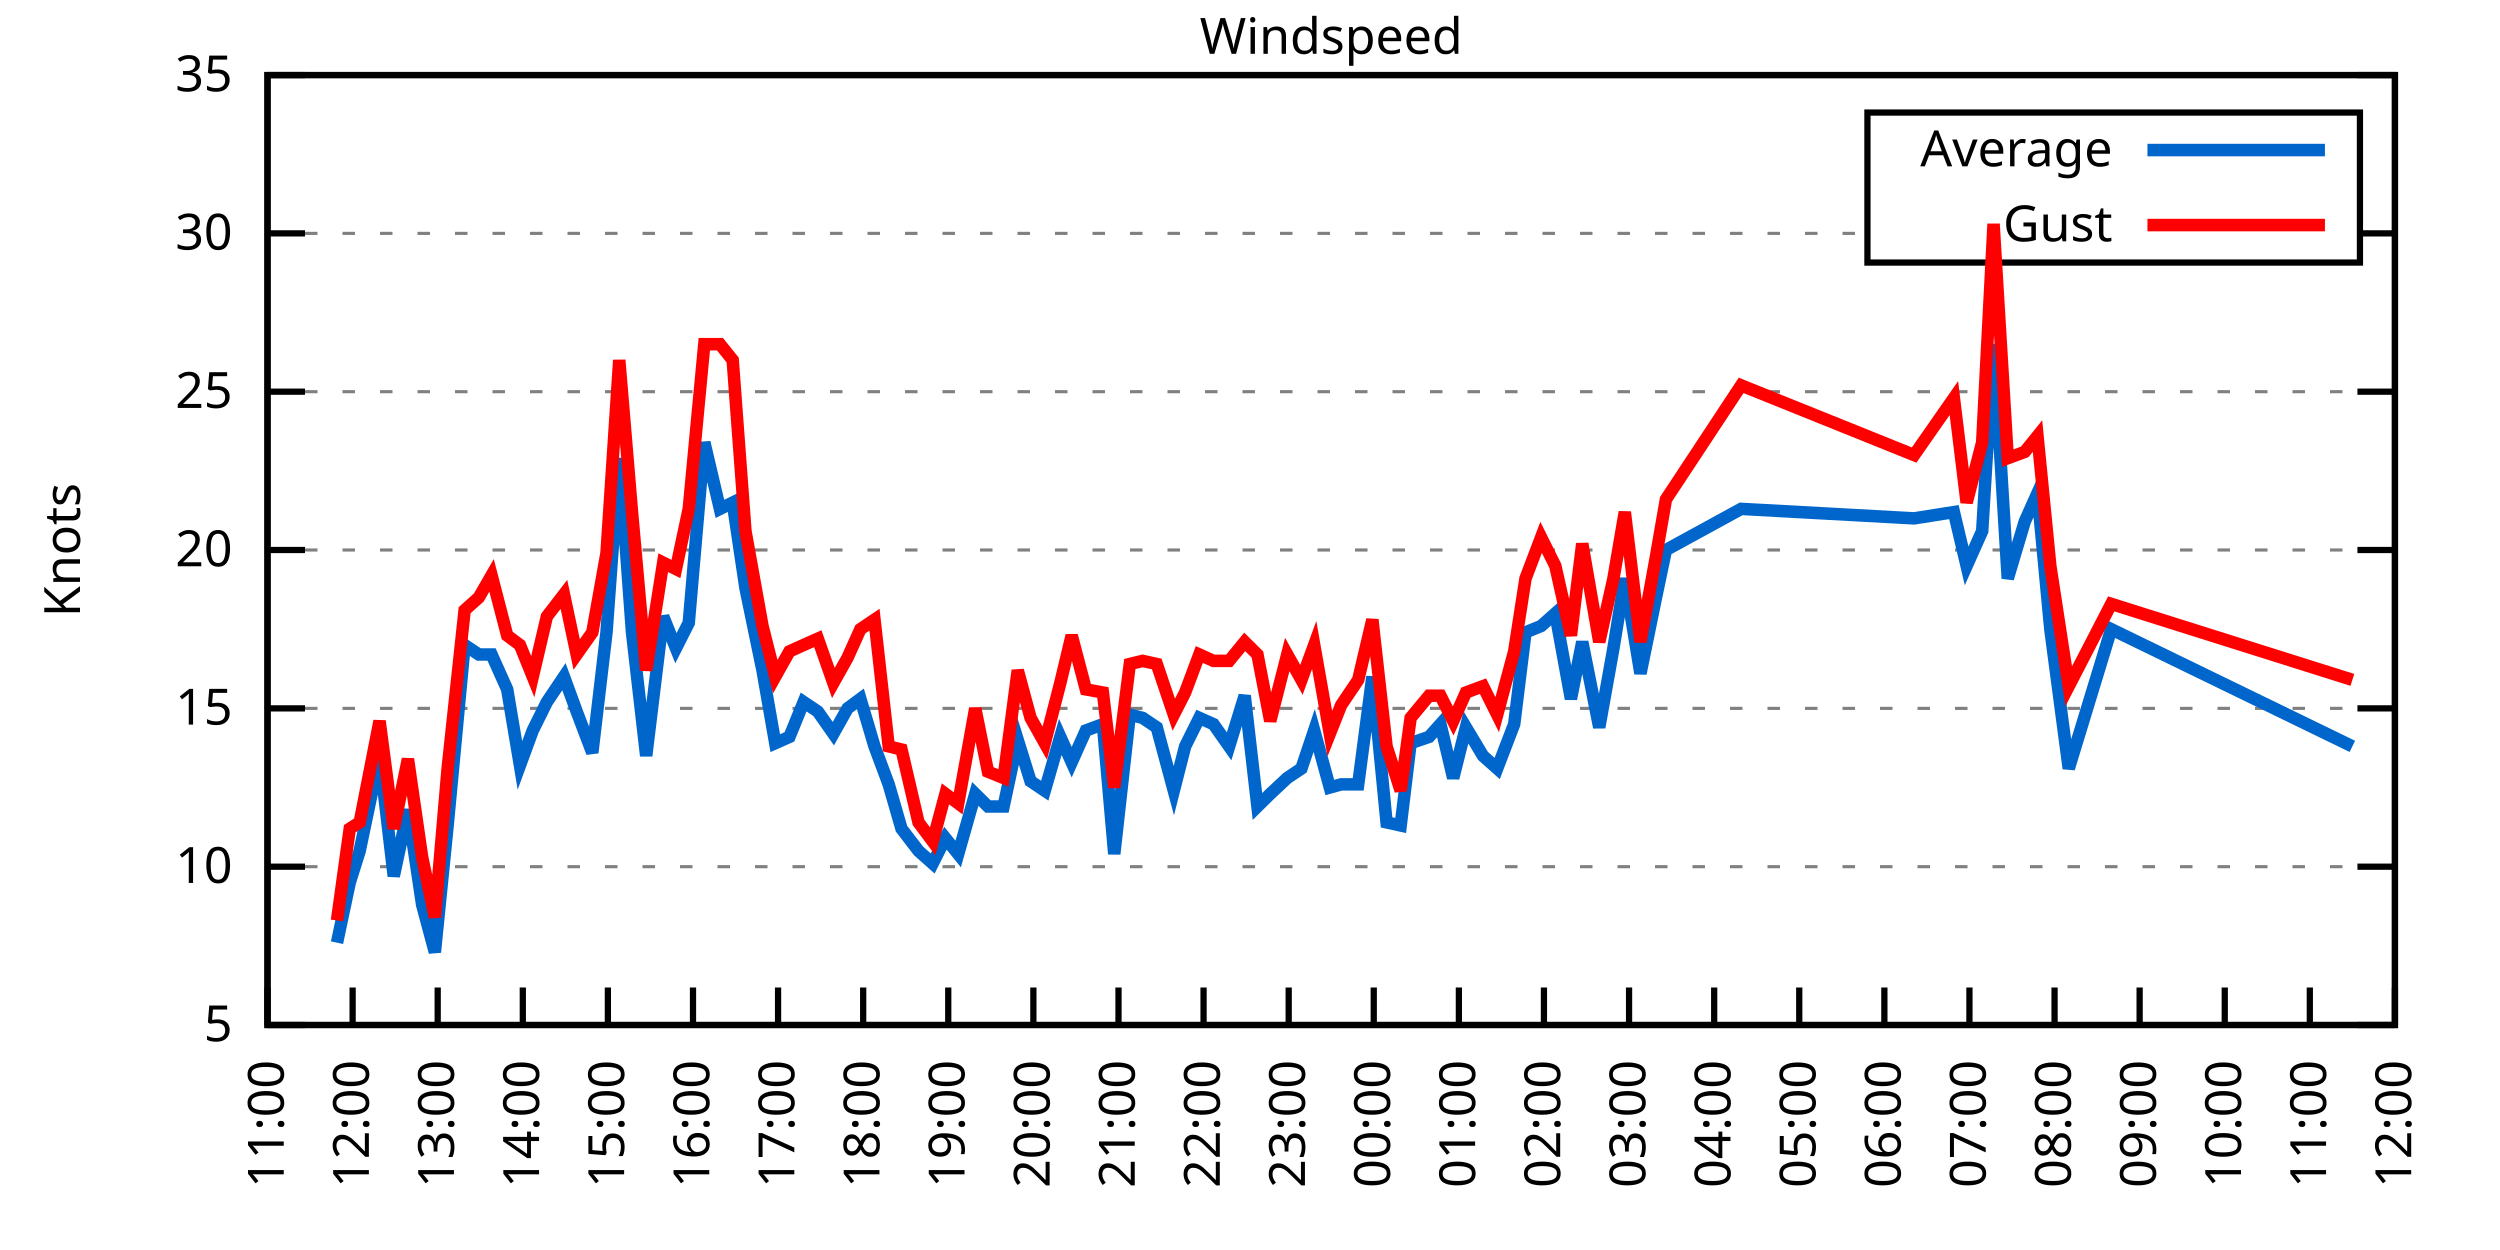
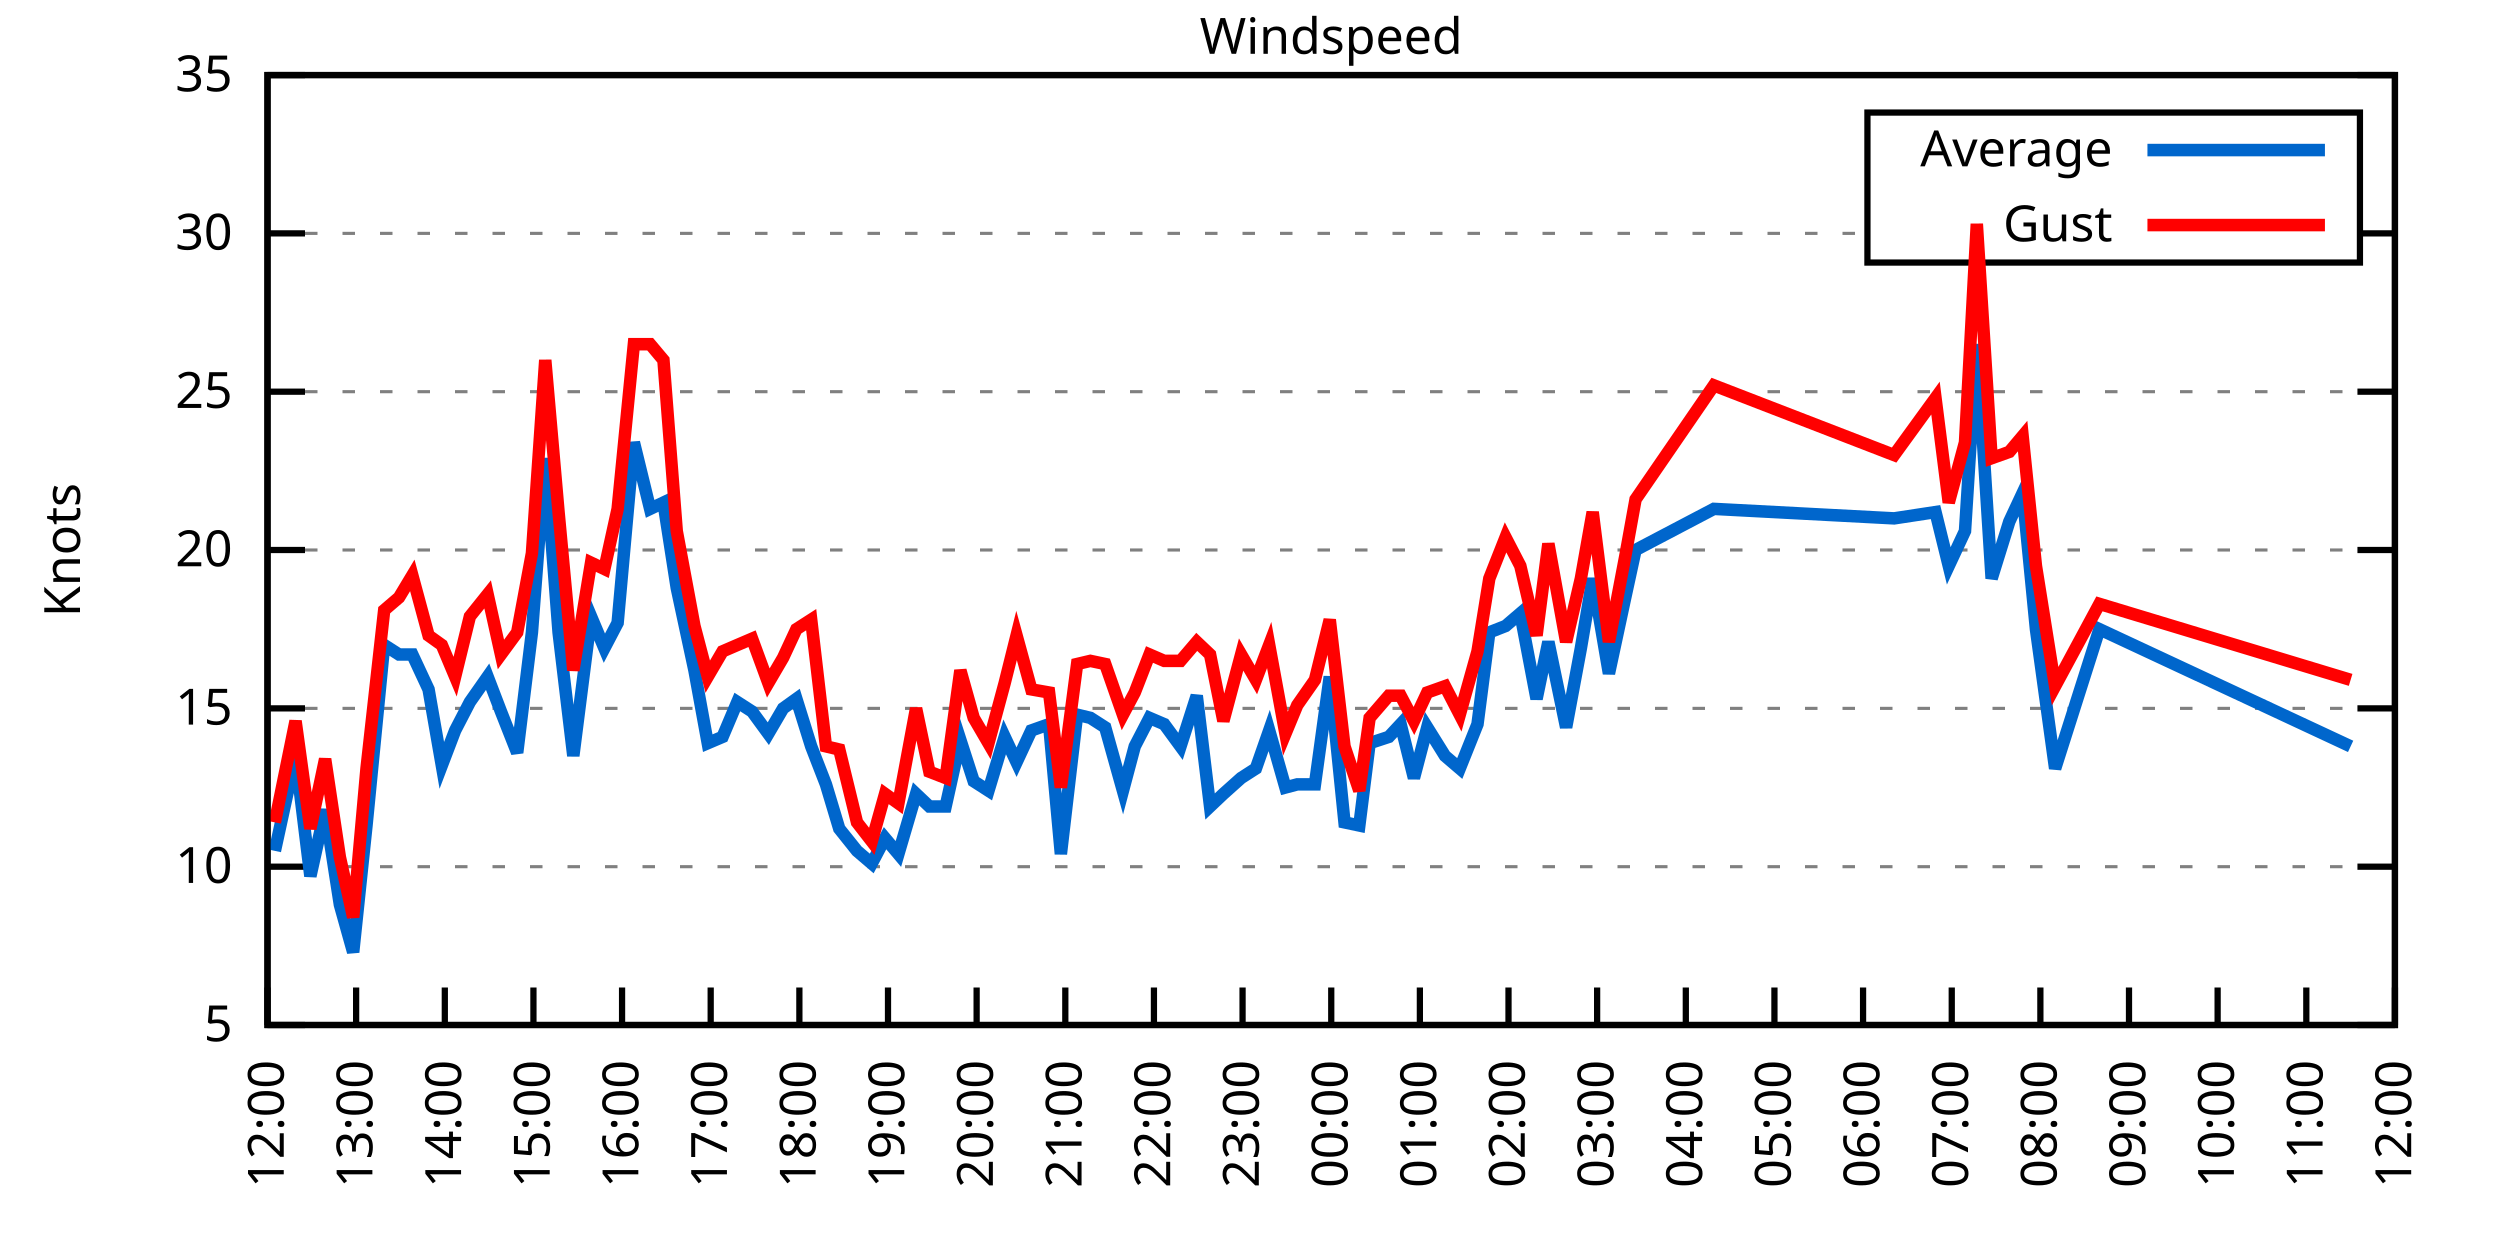
<svg xmlns="http://www.w3.org/2000/svg" xmlns:xlink="http://www.w3.org/1999/xlink" width="400" height="200" viewBox="0 0 400 200">
  <g id="gnuplot_canvas">
    <rect x="0" y="0" width="400" height="200" fill="none" />
    <defs>
      <circle id="gpDot" r="0.5" stroke-width="0.5" stroke="currentColor" />
      <path id="gpPt0" stroke-width="0.333" stroke="currentColor" d="M-1,0 h2 M0,-1 v2" />
      <path id="gpPt1" stroke-width="0.333" stroke="currentColor" d="M-1,-1 L1,1 M1,-1 L-1,1" />
      <path id="gpPt2" stroke-width="0.333" stroke="currentColor" d="M-1,0 L1,0 M0,-1 L0,1 M-1,-1 L1,1 M-1,1 L1,-1" />
      <rect id="gpPt3" stroke-width="0.333" stroke="currentColor" x="-1" y="-1" width="2" height="2" />
      <rect id="gpPt4" stroke-width="0.333" stroke="currentColor" fill="currentColor" x="-1" y="-1" width="2" height="2" />
      <circle id="gpPt5" stroke-width="0.333" stroke="currentColor" cx="0" cy="0" r="1" />
      <use xlink:href="#gpPt5" id="gpPt6" fill="currentColor" stroke="none" />
      <path id="gpPt7" stroke-width="0.333" stroke="currentColor" d="M0,-1.33 L-1.33,0.67 L1.33,0.67 z" />
      <use xlink:href="#gpPt7" id="gpPt8" fill="currentColor" stroke="none" />
      <use xlink:href="#gpPt7" id="gpPt9" stroke="currentColor" transform="rotate(180)" />
      <use xlink:href="#gpPt9" id="gpPt10" fill="currentColor" stroke="none" />
      <use xlink:href="#gpPt3" id="gpPt11" stroke="currentColor" transform="rotate(45)" />
      <use xlink:href="#gpPt11" id="gpPt12" fill="currentColor" stroke="none" />
      <path id="gpPt13" stroke-width="0.333" stroke="currentColor" d="M0,1.330 L1.265,0.411 L0.782,-1.067 L-0.782,-1.076 L-1.265,0.411 z" />
      <use xlink:href="#gpPt13" id="gpPt14" fill="currentColor" stroke="none" />
      <filter id="textbox" filterUnits="objectBoundingBox" x="0" y="0" height="1" width="1">
        <feFlood flood-color="white" flood-opacity="1" result="bgnd" />
        <feComposite in="SourceGraphic" in2="bgnd" operator="atop" />
      </filter>
      <filter id="greybox" filterUnits="objectBoundingBox" x="0" y="0" height="1" width="1">
        <feFlood flood-color="lightgrey" flood-opacity="1" result="grey" />
        <feComposite in="SourceGraphic" in2="grey" operator="atop" />
      </filter>
    </defs>
    <g fill="none" color="white" stroke="currentColor" stroke-width="1.00" stroke-linecap="butt" stroke-linejoin="miter">
</g>
    <g fill="none" color="black" stroke="currentColor" stroke-width="1.00" stroke-linecap="butt" stroke-linejoin="miter">
      <g stroke="none" shape-rendering="crispEdges">
        <polygon fill="rgb(255, 255, 255)" points="42.80,164.00 383.18,164.00 383.18,12.02 42.80,12.02 " />
      </g>
    </g>
    <g fill="none" color="black" stroke="currentColor" stroke-width="1.00" stroke-linecap="butt" stroke-linejoin="miter">
</g>
    <g fill="none" color="black" stroke="black" stroke-width="0.50" stroke-linecap="butt" stroke-linejoin="miter">
</g>
    <g fill="none" color="gray" stroke="currentColor" stroke-width="0.50" stroke-linecap="butt" stroke-linejoin="miter">
      <path stroke="gray" stroke-dasharray="2,4" class="gridline" d="M42.80,164.00 L383.19,164.00  " />
    </g>
    <g fill="none" color="gray" stroke="gray" stroke-width="1.00" stroke-linecap="butt" stroke-linejoin="miter">
</g>
    <g fill="none" color="black" stroke="currentColor" stroke-width="1.00" stroke-linecap="butt" stroke-linejoin="miter">
      <path stroke="black" d="M42.80,164.00 L48.80,164.00 M383.19,164.00 L377.19,164.00  " />
      <g transform="translate(37.20,166.60)" stroke="none" fill="black" font-family="Sans" font-size="8.00" text-anchor="end">
        <text>
          <tspan font-family="Sans"> 5</tspan>
        </text>
      </g>
    </g>
    <g fill="none" color="black" stroke="currentColor" stroke-width="1.00" stroke-linecap="butt" stroke-linejoin="miter">
</g>
    <g fill="none" color="black" stroke="black" stroke-width="0.50" stroke-linecap="butt" stroke-linejoin="miter">
</g>
    <g fill="none" color="gray" stroke="currentColor" stroke-width="0.50" stroke-linecap="butt" stroke-linejoin="miter">
      <path stroke="gray" stroke-dasharray="2,4" class="gridline" d="M42.80,138.67 L383.19,138.67  " />
    </g>
    <g fill="none" color="gray" stroke="gray" stroke-width="1.00" stroke-linecap="butt" stroke-linejoin="miter">
</g>
    <g fill="none" color="black" stroke="currentColor" stroke-width="1.00" stroke-linecap="butt" stroke-linejoin="miter">
      <path stroke="black" d="M42.80,138.67 L48.80,138.67 M383.19,138.67 L377.19,138.67  " />
      <g transform="translate(37.20,141.27)" stroke="none" fill="black" font-family="Sans" font-size="8.00" text-anchor="end">
        <text>
          <tspan font-family="Sans"> 10</tspan>
        </text>
      </g>
    </g>
    <g fill="none" color="black" stroke="currentColor" stroke-width="1.00" stroke-linecap="butt" stroke-linejoin="miter">
</g>
    <g fill="none" color="black" stroke="black" stroke-width="0.50" stroke-linecap="butt" stroke-linejoin="miter">
</g>
    <g fill="none" color="gray" stroke="currentColor" stroke-width="0.50" stroke-linecap="butt" stroke-linejoin="miter">
      <path stroke="gray" stroke-dasharray="2,4" class="gridline" d="M42.80,113.34 L383.19,113.34  " />
    </g>
    <g fill="none" color="gray" stroke="gray" stroke-width="1.00" stroke-linecap="butt" stroke-linejoin="miter">
</g>
    <g fill="none" color="black" stroke="currentColor" stroke-width="1.00" stroke-linecap="butt" stroke-linejoin="miter">
      <path stroke="black" d="M42.80,113.34 L48.80,113.34 M383.19,113.34 L377.19,113.34  " />
      <g transform="translate(37.20,115.94)" stroke="none" fill="black" font-family="Sans" font-size="8.00" text-anchor="end">
        <text>
          <tspan font-family="Sans"> 15</tspan>
        </text>
      </g>
    </g>
    <g fill="none" color="black" stroke="currentColor" stroke-width="1.00" stroke-linecap="butt" stroke-linejoin="miter">
</g>
    <g fill="none" color="black" stroke="black" stroke-width="0.50" stroke-linecap="butt" stroke-linejoin="miter">
</g>
    <g fill="none" color="gray" stroke="currentColor" stroke-width="0.50" stroke-linecap="butt" stroke-linejoin="miter">
      <path stroke="gray" stroke-dasharray="2,4" class="gridline" d="M42.80,88.00 L383.19,88.00  " />
    </g>
    <g fill="none" color="gray" stroke="gray" stroke-width="1.00" stroke-linecap="butt" stroke-linejoin="miter">
</g>
    <g fill="none" color="black" stroke="currentColor" stroke-width="1.00" stroke-linecap="butt" stroke-linejoin="miter">
      <path stroke="black" d="M42.80,88.00 L48.80,88.00 M383.19,88.00 L377.19,88.00  " />
      <g transform="translate(37.20,90.60)" stroke="none" fill="black" font-family="Sans" font-size="8.00" text-anchor="end">
        <text>
          <tspan font-family="Sans"> 20</tspan>
        </text>
      </g>
    </g>
    <g fill="none" color="black" stroke="currentColor" stroke-width="1.00" stroke-linecap="butt" stroke-linejoin="miter">
</g>
    <g fill="none" color="black" stroke="black" stroke-width="0.50" stroke-linecap="butt" stroke-linejoin="miter">
</g>
    <g fill="none" color="gray" stroke="currentColor" stroke-width="0.50" stroke-linecap="butt" stroke-linejoin="miter">
      <path stroke="gray" stroke-dasharray="2,4" class="gridline" d="M42.80,62.67 L383.19,62.67  " />
    </g>
    <g fill="none" color="gray" stroke="gray" stroke-width="1.00" stroke-linecap="butt" stroke-linejoin="miter">
</g>
    <g fill="none" color="black" stroke="currentColor" stroke-width="1.00" stroke-linecap="butt" stroke-linejoin="miter">
      <path stroke="black" d="M42.80,62.67 L48.80,62.67 M383.19,62.67 L377.19,62.67  " />
      <g transform="translate(37.20,65.27)" stroke="none" fill="black" font-family="Sans" font-size="8.00" text-anchor="end">
        <text>
          <tspan font-family="Sans"> 25</tspan>
        </text>
      </g>
    </g>
    <g fill="none" color="black" stroke="currentColor" stroke-width="1.00" stroke-linecap="butt" stroke-linejoin="miter">
</g>
    <g fill="none" color="black" stroke="black" stroke-width="0.50" stroke-linecap="butt" stroke-linejoin="miter">
</g>
    <g fill="none" color="gray" stroke="currentColor" stroke-width="0.50" stroke-linecap="butt" stroke-linejoin="miter">
      <path stroke="gray" stroke-dasharray="2,4" class="gridline" d="M42.80,37.34 L298.79,37.34 M377.59,37.34 L383.19,37.34  " />
    </g>
    <g fill="none" color="gray" stroke="gray" stroke-width="1.00" stroke-linecap="butt" stroke-linejoin="miter">
</g>
    <g fill="none" color="black" stroke="currentColor" stroke-width="1.00" stroke-linecap="butt" stroke-linejoin="miter">
      <path stroke="black" d="M42.80,37.34 L48.80,37.34 M383.19,37.34 L377.19,37.34  " />
      <g transform="translate(37.20,39.94)" stroke="none" fill="black" font-family="Sans" font-size="8.00" text-anchor="end">
        <text>
          <tspan font-family="Sans"> 30</tspan>
        </text>
      </g>
    </g>
    <g fill="none" color="black" stroke="currentColor" stroke-width="1.00" stroke-linecap="butt" stroke-linejoin="miter">
</g>
    <g fill="none" color="black" stroke="black" stroke-width="0.50" stroke-linecap="butt" stroke-linejoin="miter">
</g>
    <g fill="none" color="gray" stroke="currentColor" stroke-width="0.50" stroke-linecap="butt" stroke-linejoin="miter">
      <path stroke="gray" stroke-dasharray="2,4" class="gridline" d="M42.80,12.01 L383.19,12.01  " />
    </g>
    <g fill="none" color="gray" stroke="gray" stroke-width="1.00" stroke-linecap="butt" stroke-linejoin="miter">
</g>
    <g fill="none" color="black" stroke="currentColor" stroke-width="1.00" stroke-linecap="butt" stroke-linejoin="miter">
      <path stroke="black" d="M42.80,12.01 L48.80,12.01 M383.19,12.01 L377.19,12.01  " />
      <g transform="translate(37.20,14.61)" stroke="none" fill="black" font-family="Sans" font-size="8.00" text-anchor="end">
        <text>
          <tspan font-family="Sans"> 35</tspan>
        </text>
      </g>
    </g>
    <g fill="none" color="black" stroke="currentColor" stroke-width="1.00" stroke-linecap="butt" stroke-linejoin="miter">
      <path stroke="black" d="M42.80,164.00 L42.80,158.00  " />
      <g transform="translate(45.40,169.60) rotate(270.00)" stroke="none" fill="black" font-family="Sans" font-size="8.00" text-anchor="end">
        <text>
-           <tspan font-family="Sans">11:00</tspan>
-         </text>
-       </g>
-     </g>
-     <g fill="none" color="black" stroke="currentColor" stroke-width="1.00" stroke-linecap="butt" stroke-linejoin="miter">
-       <path stroke="black" d="M56.42,164.00 L56.42,158.00  " />
-       <g transform="translate(59.02,169.60) rotate(270.00)" stroke="none" fill="black" font-family="Sans" font-size="8.00" text-anchor="end">
-         <text>
          <tspan font-family="Sans">12:00</tspan>
        </text>
      </g>
    </g>
    <g fill="none" color="black" stroke="currentColor" stroke-width="1.00" stroke-linecap="butt" stroke-linejoin="miter">
-       <path stroke="black" d="M70.03,164.00 L70.03,158.00  " />
-       <g transform="translate(72.63,169.60) rotate(270.00)" stroke="none" fill="black" font-family="Sans" font-size="8.00" text-anchor="end">
+       <path stroke="black" d="M56.98,164.00 L56.98,158.00  " />
+       <g transform="translate(59.58,169.60) rotate(270.00)" stroke="none" fill="black" font-family="Sans" font-size="8.00" text-anchor="end">
        <text>
          <tspan font-family="Sans">13:00</tspan>
        </text>
      </g>
    </g>
    <g fill="none" color="black" stroke="currentColor" stroke-width="1.00" stroke-linecap="butt" stroke-linejoin="miter">
-       <path stroke="black" d="M83.65,164.00 L83.65,158.00  " />
-       <g transform="translate(86.25,169.60) rotate(270.00)" stroke="none" fill="black" font-family="Sans" font-size="8.00" text-anchor="end">
+       <path stroke="black" d="M71.17,164.00 L71.17,158.00  " />
+       <g transform="translate(73.77,169.60) rotate(270.00)" stroke="none" fill="black" font-family="Sans" font-size="8.00" text-anchor="end">
        <text>
          <tspan font-family="Sans">14:00</tspan>
        </text>
      </g>
    </g>
    <g fill="none" color="black" stroke="currentColor" stroke-width="1.00" stroke-linecap="butt" stroke-linejoin="miter">
-       <path stroke="black" d="M97.26,164.00 L97.26,158.00  " />
-       <g transform="translate(99.86,169.60) rotate(270.00)" stroke="none" fill="black" font-family="Sans" font-size="8.00" text-anchor="end">
+       <path stroke="black" d="M85.35,164.00 L85.35,158.00  " />
+       <g transform="translate(87.95,169.60) rotate(270.00)" stroke="none" fill="black" font-family="Sans" font-size="8.00" text-anchor="end">
        <text>
          <tspan font-family="Sans">15:00</tspan>
        </text>
      </g>
    </g>
    <g fill="none" color="black" stroke="currentColor" stroke-width="1.00" stroke-linecap="butt" stroke-linejoin="miter">
-       <path stroke="black" d="M110.88,164.00 L110.88,158.00  " />
-       <g transform="translate(113.48,169.60) rotate(270.00)" stroke="none" fill="black" font-family="Sans" font-size="8.00" text-anchor="end">
+       <path stroke="black" d="M99.53,164.00 L99.53,158.00  " />
+       <g transform="translate(102.13,169.60) rotate(270.00)" stroke="none" fill="black" font-family="Sans" font-size="8.00" text-anchor="end">
        <text>
          <tspan font-family="Sans">16:00</tspan>
        </text>
      </g>
    </g>
    <g fill="none" color="black" stroke="currentColor" stroke-width="1.00" stroke-linecap="butt" stroke-linejoin="miter">
-       <path stroke="black" d="M124.49,164.00 L124.49,158.00  " />
-       <g transform="translate(127.09,169.60) rotate(270.00)" stroke="none" fill="black" font-family="Sans" font-size="8.00" text-anchor="end">
+       <path stroke="black" d="M113.71,164.00 L113.71,158.00  " />
+       <g transform="translate(116.31,169.60) rotate(270.00)" stroke="none" fill="black" font-family="Sans" font-size="8.00" text-anchor="end">
        <text>
          <tspan font-family="Sans">17:00</tspan>
        </text>
      </g>
    </g>
    <g fill="none" color="black" stroke="currentColor" stroke-width="1.00" stroke-linecap="butt" stroke-linejoin="miter">
-       <path stroke="black" d="M138.11,164.00 L138.11,158.00  " />
-       <g transform="translate(140.71,169.60) rotate(270.00)" stroke="none" fill="black" font-family="Sans" font-size="8.00" text-anchor="end">
+       <path stroke="black" d="M127.90,164.00 L127.90,158.00  " />
+       <g transform="translate(130.50,169.60) rotate(270.00)" stroke="none" fill="black" font-family="Sans" font-size="8.00" text-anchor="end">
        <text>
          <tspan font-family="Sans">18:00</tspan>
        </text>
      </g>
    </g>
    <g fill="none" color="black" stroke="currentColor" stroke-width="1.00" stroke-linecap="butt" stroke-linejoin="miter">
-       <path stroke="black" d="M151.72,164.00 L151.72,158.00  " />
-       <g transform="translate(154.32,169.60) rotate(270.00)" stroke="none" fill="black" font-family="Sans" font-size="8.00" text-anchor="end">
+       <path stroke="black" d="M142.08,164.00 L142.08,158.00  " />
+       <g transform="translate(144.68,169.60) rotate(270.00)" stroke="none" fill="black" font-family="Sans" font-size="8.00" text-anchor="end">
        <text>
          <tspan font-family="Sans">19:00</tspan>
        </text>
      </g>
    </g>
    <g fill="none" color="black" stroke="currentColor" stroke-width="1.00" stroke-linecap="butt" stroke-linejoin="miter">
-       <path stroke="black" d="M165.34,164.00 L165.34,158.00  " />
-       <g transform="translate(167.94,169.60) rotate(270.00)" stroke="none" fill="black" font-family="Sans" font-size="8.00" text-anchor="end">
+       <path stroke="black" d="M156.26,164.00 L156.26,158.00  " />
+       <g transform="translate(158.86,169.60) rotate(270.00)" stroke="none" fill="black" font-family="Sans" font-size="8.00" text-anchor="end">
        <text>
          <tspan font-family="Sans">20:00</tspan>
        </text>
      </g>
    </g>
    <g fill="none" color="black" stroke="currentColor" stroke-width="1.00" stroke-linecap="butt" stroke-linejoin="miter">
-       <path stroke="black" d="M178.96,164.00 L178.96,158.00  " />
-       <g transform="translate(181.56,169.60) rotate(270.00)" stroke="none" fill="black" font-family="Sans" font-size="8.00" text-anchor="end">
+       <path stroke="black" d="M170.45,164.00 L170.45,158.00  " />
+       <g transform="translate(173.05,169.60) rotate(270.00)" stroke="none" fill="black" font-family="Sans" font-size="8.00" text-anchor="end">
        <text>
          <tspan font-family="Sans">21:00</tspan>
        </text>
      </g>
    </g>
    <g fill="none" color="black" stroke="currentColor" stroke-width="1.00" stroke-linecap="butt" stroke-linejoin="miter">
-       <path stroke="black" d="M192.57,164.00 L192.57,158.00  " />
-       <g transform="translate(195.17,169.60) rotate(270.00)" stroke="none" fill="black" font-family="Sans" font-size="8.00" text-anchor="end">
+       <path stroke="black" d="M184.63,164.00 L184.63,158.00  " />
+       <g transform="translate(187.23,169.60) rotate(270.00)" stroke="none" fill="black" font-family="Sans" font-size="8.00" text-anchor="end">
        <text>
          <tspan font-family="Sans">22:00</tspan>
        </text>
      </g>
    </g>
    <g fill="none" color="black" stroke="currentColor" stroke-width="1.00" stroke-linecap="butt" stroke-linejoin="miter">
-       <path stroke="black" d="M206.19,164.00 L206.19,158.00  " />
-       <g transform="translate(208.79,169.60) rotate(270.00)" stroke="none" fill="black" font-family="Sans" font-size="8.00" text-anchor="end">
+       <path stroke="black" d="M198.81,164.00 L198.81,158.00  " />
+       <g transform="translate(201.41,169.60) rotate(270.00)" stroke="none" fill="black" font-family="Sans" font-size="8.00" text-anchor="end">
        <text>
          <tspan font-family="Sans">23:00</tspan>
        </text>
      </g>
    </g>
    <g fill="none" color="black" stroke="currentColor" stroke-width="1.00" stroke-linecap="butt" stroke-linejoin="miter">
-       <path stroke="black" d="M219.80,164.00 L219.80,158.00  " />
-       <g transform="translate(222.40,169.60) rotate(270.00)" stroke="none" fill="black" font-family="Sans" font-size="8.00" text-anchor="end">
+       <path stroke="black" d="M213.00,164.00 L213.00,158.00  " />
+       <g transform="translate(215.60,169.60) rotate(270.00)" stroke="none" fill="black" font-family="Sans" font-size="8.00" text-anchor="end">
        <text>
          <tspan font-family="Sans">00:00</tspan>
        </text>
      </g>
    </g>
    <g fill="none" color="black" stroke="currentColor" stroke-width="1.00" stroke-linecap="butt" stroke-linejoin="miter">
-       <path stroke="black" d="M233.42,164.00 L233.42,158.00  " />
-       <g transform="translate(236.02,169.60) rotate(270.00)" stroke="none" fill="black" font-family="Sans" font-size="8.00" text-anchor="end">
+       <path stroke="black" d="M227.18,164.00 L227.18,158.00  " />
+       <g transform="translate(229.78,169.60) rotate(270.00)" stroke="none" fill="black" font-family="Sans" font-size="8.00" text-anchor="end">
        <text>
          <tspan font-family="Sans">01:00</tspan>
        </text>
      </g>
    </g>
    <g fill="none" color="black" stroke="currentColor" stroke-width="1.00" stroke-linecap="butt" stroke-linejoin="miter">
-       <path stroke="black" d="M247.03,164.00 L247.03,158.00  " />
-       <g transform="translate(249.63,169.60) rotate(270.00)" stroke="none" fill="black" font-family="Sans" font-size="8.00" text-anchor="end">
+       <path stroke="black" d="M241.36,164.00 L241.36,158.00  " />
+       <g transform="translate(243.96,169.60) rotate(270.00)" stroke="none" fill="black" font-family="Sans" font-size="8.00" text-anchor="end">
        <text>
          <tspan font-family="Sans">02:00</tspan>
        </text>
      </g>
    </g>
    <g fill="none" color="black" stroke="currentColor" stroke-width="1.00" stroke-linecap="butt" stroke-linejoin="miter">
-       <path stroke="black" d="M260.65,164.00 L260.65,158.00  " />
-       <g transform="translate(263.25,169.60) rotate(270.00)" stroke="none" fill="black" font-family="Sans" font-size="8.00" text-anchor="end">
+       <path stroke="black" d="M255.54,164.00 L255.54,158.00  " />
+       <g transform="translate(258.14,169.60) rotate(270.00)" stroke="none" fill="black" font-family="Sans" font-size="8.00" text-anchor="end">
        <text>
          <tspan font-family="Sans">03:00</tspan>
        </text>
      </g>
    </g>
    <g fill="none" color="black" stroke="currentColor" stroke-width="1.00" stroke-linecap="butt" stroke-linejoin="miter">
-       <path stroke="black" d="M274.27,164.00 L274.27,158.00  " />
-       <g transform="translate(276.87,169.60) rotate(270.00)" stroke="none" fill="black" font-family="Sans" font-size="8.00" text-anchor="end">
+       <path stroke="black" d="M269.73,164.00 L269.73,158.00  " />
+       <g transform="translate(272.33,169.60) rotate(270.00)" stroke="none" fill="black" font-family="Sans" font-size="8.00" text-anchor="end">
        <text>
          <tspan font-family="Sans">04:00</tspan>
        </text>
      </g>
    </g>
    <g fill="none" color="black" stroke="currentColor" stroke-width="1.00" stroke-linecap="butt" stroke-linejoin="miter">
-       <path stroke="black" d="M287.88,164.00 L287.88,158.00  " />
-       <g transform="translate(290.48,169.60) rotate(270.00)" stroke="none" fill="black" font-family="Sans" font-size="8.00" text-anchor="end">
+       <path stroke="black" d="M283.91,164.00 L283.91,158.00  " />
+       <g transform="translate(286.51,169.60) rotate(270.00)" stroke="none" fill="black" font-family="Sans" font-size="8.00" text-anchor="end">
        <text>
          <tspan font-family="Sans">05:00</tspan>
        </text>
      </g>
    </g>
    <g fill="none" color="black" stroke="currentColor" stroke-width="1.00" stroke-linecap="butt" stroke-linejoin="miter">
-       <path stroke="black" d="M301.50,164.00 L301.50,158.00  " />
-       <g transform="translate(304.10,169.60) rotate(270.00)" stroke="none" fill="black" font-family="Sans" font-size="8.00" text-anchor="end">
+       <path stroke="black" d="M298.09,164.00 L298.09,158.00  " />
+       <g transform="translate(300.69,169.60) rotate(270.00)" stroke="none" fill="black" font-family="Sans" font-size="8.00" text-anchor="end">
        <text>
          <tspan font-family="Sans">06:00</tspan>
        </text>
      </g>
    </g>
    <g fill="none" color="black" stroke="currentColor" stroke-width="1.00" stroke-linecap="butt" stroke-linejoin="miter">
-       <path stroke="black" d="M315.11,164.00 L315.11,158.00  " />
-       <g transform="translate(317.71,169.60) rotate(270.00)" stroke="none" fill="black" font-family="Sans" font-size="8.00" text-anchor="end">
+       <path stroke="black" d="M312.28,164.00 L312.28,158.00  " />
+       <g transform="translate(314.88,169.60) rotate(270.00)" stroke="none" fill="black" font-family="Sans" font-size="8.00" text-anchor="end">
        <text>
          <tspan font-family="Sans">07:00</tspan>
        </text>
      </g>
    </g>
    <g fill="none" color="black" stroke="currentColor" stroke-width="1.00" stroke-linecap="butt" stroke-linejoin="miter">
-       <path stroke="black" d="M328.73,164.00 L328.73,158.00  " />
-       <g transform="translate(331.33,169.60) rotate(270.00)" stroke="none" fill="black" font-family="Sans" font-size="8.00" text-anchor="end">
+       <path stroke="black" d="M326.46,164.00 L326.46,158.00  " />
+       <g transform="translate(329.06,169.60) rotate(270.00)" stroke="none" fill="black" font-family="Sans" font-size="8.00" text-anchor="end">
        <text>
          <tspan font-family="Sans">08:00</tspan>
        </text>
      </g>
    </g>
    <g fill="none" color="black" stroke="currentColor" stroke-width="1.00" stroke-linecap="butt" stroke-linejoin="miter">
-       <path stroke="black" d="M342.34,164.00 L342.34,158.00  " />
-       <g transform="translate(344.94,169.60) rotate(270.00)" stroke="none" fill="black" font-family="Sans" font-size="8.00" text-anchor="end">
+       <path stroke="black" d="M340.64,164.00 L340.64,158.00  " />
+       <g transform="translate(343.24,169.60) rotate(270.00)" stroke="none" fill="black" font-family="Sans" font-size="8.00" text-anchor="end">
        <text>
          <tspan font-family="Sans">09:00</tspan>
        </text>
      </g>
    </g>
    <g fill="none" color="black" stroke="currentColor" stroke-width="1.00" stroke-linecap="butt" stroke-linejoin="miter">
-       <path stroke="black" d="M355.96,164.00 L355.96,158.00  " />
-       <g transform="translate(358.56,169.60) rotate(270.00)" stroke="none" fill="black" font-family="Sans" font-size="8.00" text-anchor="end">
+       <path stroke="black" d="M354.82,164.00 L354.82,158.00  " />
+       <g transform="translate(357.42,169.60) rotate(270.00)" stroke="none" fill="black" font-family="Sans" font-size="8.00" text-anchor="end">
        <text>
          <tspan font-family="Sans">10:00</tspan>
        </text>
      </g>
    </g>
    <g fill="none" color="black" stroke="currentColor" stroke-width="1.00" stroke-linecap="butt" stroke-linejoin="miter">
-       <path stroke="black" d="M369.57,164.00 L369.57,158.00  " />
-       <g transform="translate(372.17,169.60) rotate(270.00)" stroke="none" fill="black" font-family="Sans" font-size="8.00" text-anchor="end">
+       <path stroke="black" d="M369.01,164.00 L369.01,158.00  " />
+       <g transform="translate(371.61,169.60) rotate(270.00)" stroke="none" fill="black" font-family="Sans" font-size="8.00" text-anchor="end">
        <text>
          <tspan font-family="Sans">11:00</tspan>
        </text>
      </g>
    </g>
    <g fill="none" color="black" stroke="currentColor" stroke-width="1.00" stroke-linecap="butt" stroke-linejoin="miter">
      <path stroke="black" d="M383.19,164.00 L383.19,158.00  " />
      <g transform="translate(385.79,169.60) rotate(270.00)" stroke="none" fill="black" font-family="Sans" font-size="8.00" text-anchor="end">
        <text>
          <tspan font-family="Sans">12:00</tspan>
        </text>
      </g>
    </g>
    <g fill="none" color="black" stroke="currentColor" stroke-width="1.00" stroke-linecap="butt" stroke-linejoin="miter">
</g>
    <g fill="none" color="black" stroke="currentColor" stroke-width="1.00" stroke-linecap="butt" stroke-linejoin="miter">
      <path stroke="black" d="M42.80,12.01 L42.80,164.00 L383.19,164.00 L383.19,12.01 L42.80,12.01 Z  " />
    </g>
    <g fill="none" color="black" stroke="currentColor" stroke-width="1.00" stroke-linecap="butt" stroke-linejoin="miter">
</g>
    <g fill="none" color="black" stroke="currentColor" stroke-width="1.00" stroke-linecap="butt" stroke-linejoin="miter">
      <path stroke="black" d="M298.79,42.01 L298.79,18.01 L377.59,18.01 L377.59,42.01 L298.79,42.01 Z  " />
    </g>
    <g id="Windspeed_plot_1">
      <g fill="none" color="white" stroke="black" stroke-width="2.00" stroke-linecap="butt" stroke-linejoin="miter">
</g>
      <g fill="none" color="black" stroke="currentColor" stroke-width="2.00" stroke-linecap="butt" stroke-linejoin="miter">
        <g transform="translate(337.99,26.61)" stroke="none" fill="black" font-family="Sans" font-size="8.00" text-anchor="end">
          <text>
            <tspan font-family="Sans">Average</tspan>
          </text>
        </g>
      </g>
      <g fill="none" color="black" stroke="currentColor" stroke-width="2.00" stroke-linecap="butt" stroke-linejoin="miter">
-         <path stroke="rgb(  0, 102, 204)" d="M343.59,24.01 L371.99,24.01 M53.92,150.83 L55.96,141.20 L57.55,136.14 L60.73,120.94 L63.00,140.19 L65.27,129.55   L67.54,144.75 L69.58,152.35 L71.62,132.08 L74.34,103.20 L76.61,104.72 L78.65,104.72 L81.15,110.30 L83.19,122.46   L85.24,116.88 L87.50,112.32 L90.23,108.27 L92.27,113.84 L94.77,120.43 L97.04,101.18 L99.08,73.31 L101.12,101.18   L103.39,120.94 L106.11,98.64 L108.15,103.71 L110.20,99.66 L112.69,70.78 L115.19,81.42 L117.23,80.41 L119.27,94.08   L122.00,107.26 L124.04,118.91 L126.31,117.90 L128.58,112.32 L130.85,113.84 L133.34,117.39 L135.61,113.34 L137.66,111.82   L139.92,119.42 L142.19,125.50 L144.24,132.59 L146.96,136.14 L149.23,138.16 L151.27,134.11 L153.31,136.64 L156.04,127.02   L158.08,129.04 L160.57,129.04 L162.84,118.40 L164.89,124.99 L167.16,126.51 L169.65,117.90 L171.47,121.95 L173.74,116.88   L176.46,115.87 L178.28,136.64 L180.77,114.35 L182.81,114.86 L185.08,116.38 L187.81,126.51 L189.62,119.42 L191.89,114.86   L194.16,115.87 L196.66,119.42 L199.15,111.31 L201.19,129.04 L203.24,127.02 L205.96,124.48 L208.23,122.96 L210.27,116.88   L212.77,126.00 L214.58,125.50 L217.31,125.50 L219.58,108.27 L221.85,131.58 L224.11,132.08 L225.70,118.91 L228.65,117.90   L230.47,115.87 L232.51,124.48 L234.55,116.38 L237.28,120.94 L239.55,122.96 L242.27,115.87 L244.08,101.18 L246.58,100.16   L248.85,98.14 L251.35,111.82 L253.16,102.70 L255.88,116.38 L258.15,103.71 L259.97,92.56 L262.47,107.76 L264.96,95.60   L266.55,88.00 L278.58,81.42 L306.26,82.94 L312.62,81.93 L314.66,90.54 L317.15,84.97 L318.97,55.07 L321.24,92.56   L323.96,83.45 L326.00,78.89 L328.05,100.67 L331.00,122.96 L337.80,100.67 L376.38,119.42  " />
+         <path stroke="rgb(  0, 102, 204)" d="M343.59,24.01 L371.99,24.01 M43.98,136.14 L47.29,120.94 L49.66,140.19 L52.02,129.55 L54.38,144.75 L56.51,152.35   L58.64,132.08 L61.47,103.20 L63.84,104.72 L65.97,104.72 L68.57,110.30 L70.69,122.46 L72.82,116.88 L75.18,112.32   L78.02,108.27 L80.15,113.84 L82.75,120.43 L85.11,101.18 L87.24,73.31 L89.37,101.18 L91.73,120.94 L94.57,98.64   L96.70,103.71 L98.82,99.66 L101.42,70.78 L104.02,81.42 L106.15,80.41 L108.28,94.08 L111.11,107.26 L113.24,118.91   L115.61,117.90 L117.97,112.32 L120.33,113.84 L122.93,117.39 L125.30,113.34 L127.42,111.82 L129.79,119.42 L132.15,125.50   L134.28,132.59 L137.12,136.14 L139.48,138.16 L141.61,134.11 L143.74,136.64 L146.57,127.02 L148.70,129.04 L151.30,129.04   L153.66,118.40 L155.79,124.99 L158.15,126.51 L160.75,117.90 L162.65,121.95 L165.01,116.88 L167.85,115.87 L169.74,136.64   L172.34,114.35 L174.46,114.86 L176.83,116.38 L179.67,126.51 L181.56,119.42 L183.92,114.86 L186.28,115.87 L188.88,119.42   L191.48,111.31 L193.61,129.04 L195.74,127.02 L198.58,124.48 L200.94,122.96 L203.07,116.88 L205.67,126.00 L207.56,125.50   L210.39,125.50 L212.76,108.27 L215.12,131.58 L217.49,132.08 L219.14,118.91 L222.21,117.90 L224.10,115.87 L226.23,124.48   L228.36,116.38 L231.20,120.94 L233.56,122.96 L236.40,115.87 L238.29,101.18 L240.89,100.16 L243.25,98.14 L245.85,111.82   L247.74,102.70 L250.58,116.38 L252.94,103.71 L254.83,92.56 L257.43,107.76 L260.04,95.60 L261.69,88.00 L274.22,81.42   L303.06,82.94 L309.68,81.93 L311.80,90.54 L314.40,84.97 L316.29,55.07 L318.66,92.56 L321.49,83.45 L323.62,78.89   L325.75,100.67 L328.82,122.96 L335.91,100.67 L376.10,119.42  " />
      </g>
    </g>
    <g id="Windspeed_plot_2">
      <g fill="none" color="black" stroke="currentColor" stroke-width="2.00" stroke-linecap="butt" stroke-linejoin="miter">
        <g transform="translate(337.99,38.61)" stroke="none" fill="black" font-family="Sans" font-size="8.00" text-anchor="end">
          <text>
            <tspan font-family="Sans">Gust</tspan>
          </text>
        </g>
      </g>
      <g fill="none" color="black" stroke="currentColor" stroke-width="2.00" stroke-linecap="butt" stroke-linejoin="miter">
-         <path stroke="rgb(255,   0,   0)" d="M343.59,36.01 L371.99,36.01 M53.92,147.28 L55.96,132.59 L57.55,131.58 L60.73,115.36 L63.00,132.59 L65.27,121.44   L67.54,137.15 L69.58,146.77 L71.62,122.96 L74.34,97.63 L76.61,95.60 L78.65,92.06 L81.15,101.68 L83.19,103.20   L85.24,108.27 L87.50,98.64 L90.23,95.10 L92.27,104.72 L94.77,101.18 L97.04,88.51 L99.08,57.61 L101.12,81.93   L103.39,107.26 L106.11,90.03 L108.15,91.04 L110.20,81.42 L112.69,55.07 L115.19,55.07 L117.23,57.61 L119.27,84.97   L122.00,100.16 L124.04,108.27 L126.31,104.22 L128.58,103.20 L130.85,102.19 L133.34,109.28 L135.61,105.23 L137.66,100.67   L139.92,99.15 L142.19,119.42 L144.24,119.92 L146.96,131.58 L149.23,134.62 L151.27,127.02 L153.31,128.54 L156.04,113.34   L158.08,123.47 L160.57,124.48 L162.84,107.26 L164.89,114.86 L167.16,118.91 L169.65,109.28 L171.47,101.68 L173.74,110.30   L176.46,110.80 L178.28,126.00 L180.77,106.24 L182.81,105.74 L185.08,106.24 L187.81,114.35 L189.62,110.80 L191.89,104.72   L194.16,105.74 L196.66,105.74 L199.15,102.70 L201.19,104.72 L203.24,115.36 L205.96,104.72 L208.23,108.78 L210.27,103.20   L212.77,117.39 L214.58,112.83 L217.31,108.78 L219.58,99.15 L221.85,119.42 L224.11,126.51 L225.70,114.86 L228.65,111.31   L230.47,111.31 L232.51,115.36 L234.55,110.80 L237.28,109.79 L239.55,114.35 L242.27,104.22 L244.08,92.56 L246.58,85.98   L248.85,90.54 L251.35,101.68 L253.16,86.99 L255.88,102.70 L258.15,92.56 L259.97,81.93 L262.47,102.70 L264.96,89.02   L266.55,79.90 L278.58,61.66 L306.26,72.81 L312.62,63.69 L314.66,80.41 L317.15,70.78 L318.97,35.82 L321.24,73.31   L323.96,72.30 L326.00,69.77 L328.05,90.54 L331.00,109.79 L337.80,96.62 L376.38,108.78  " />
+         <path stroke="rgb(255,   0,   0)" d="M343.59,36.01 L371.99,36.01 M43.98,131.58 L47.29,115.36 L49.66,132.59 L52.02,121.44 L54.38,137.15 L56.51,146.77   L58.64,122.96 L61.47,97.63 L63.84,95.60 L65.97,92.06 L68.57,101.68 L70.69,103.20 L72.82,108.27 L75.18,98.64   L78.02,95.10 L80.15,104.72 L82.75,101.18 L85.11,88.51 L87.24,57.61 L89.37,81.93 L91.73,107.26 L94.57,90.03   L96.70,91.04 L98.82,81.42 L101.42,55.07 L104.02,55.07 L106.15,57.61 L108.28,84.97 L111.11,100.16 L113.24,108.27   L115.61,104.22 L117.97,103.20 L120.33,102.19 L122.93,109.28 L125.30,105.23 L127.42,100.67 L129.79,99.15 L132.15,119.42   L134.28,119.92 L137.12,131.58 L139.48,134.62 L141.61,127.02 L143.74,128.54 L146.57,113.34 L148.70,123.47 L151.30,124.48   L153.66,107.26 L155.79,114.86 L158.15,118.91 L160.75,109.28 L162.65,101.68 L165.01,110.30 L167.85,110.80 L169.74,126.00   L172.34,106.24 L174.46,105.74 L176.83,106.24 L179.67,114.35 L181.56,110.80 L183.92,104.72 L186.28,105.74 L188.88,105.74   L191.48,102.70 L193.61,104.72 L195.74,115.36 L198.58,104.72 L200.94,108.78 L203.07,103.20 L205.67,117.39 L207.56,112.83   L210.39,108.78 L212.76,99.15 L215.12,119.42 L217.49,126.51 L219.14,114.86 L222.21,111.31 L224.10,111.31 L226.23,115.36   L228.36,110.80 L231.20,109.79 L233.56,114.35 L236.40,104.22 L238.29,92.56 L240.89,85.98 L243.25,90.54 L245.85,101.68   L247.74,86.99 L250.58,102.70 L252.94,92.56 L254.83,81.93 L257.43,102.70 L260.04,89.02 L261.69,79.90 L274.22,61.66   L303.06,72.81 L309.68,63.69 L311.80,80.41 L314.40,70.78 L316.29,35.82 L318.66,73.31 L321.49,72.30 L323.62,69.77   L325.75,90.54 L328.82,109.79 L335.91,96.62 L376.10,108.78  " />
      </g>
    </g>
    <g fill="none" color="black" stroke="currentColor" stroke-width="2.00" stroke-linecap="butt" stroke-linejoin="miter">
</g>
    <g fill="none" color="black" stroke="black" stroke-width="1.00" stroke-linecap="butt" stroke-linejoin="miter">
</g>
    <g fill="none" color="black" stroke="currentColor" stroke-width="1.00" stroke-linecap="butt" stroke-linejoin="miter">
      <path stroke="black" d="M42.80,12.01 L42.80,164.00 L383.19,164.00 L383.19,12.01 L42.80,12.01 Z  " />
      <g transform="translate(12.80,88.01) rotate(270.00)" stroke="none" fill="black" font-family="Sans" font-size="8.00" text-anchor="middle">
        <text>
          <tspan font-family="Sans">Knots</tspan>
        </text>
      </g>
    </g>
    <g fill="none" color="black" stroke="currentColor" stroke-width="1.00" stroke-linecap="butt" stroke-linejoin="miter">
</g>
    <g fill="none" color="black" stroke="currentColor" stroke-width="1.00" stroke-linecap="butt" stroke-linejoin="miter">
      <g transform="translate(212.99,8.61)" stroke="none" fill="black" font-family="Sans" font-size="8.00" text-anchor="middle">
        <text>
          <tspan font-family="Sans">Windspeed</tspan>
        </text>
      </g>
    </g>
    <g fill="none" color="black" stroke="currentColor" stroke-width="1.00" stroke-linecap="butt" stroke-linejoin="miter">
</g>
  </g>
</svg>
